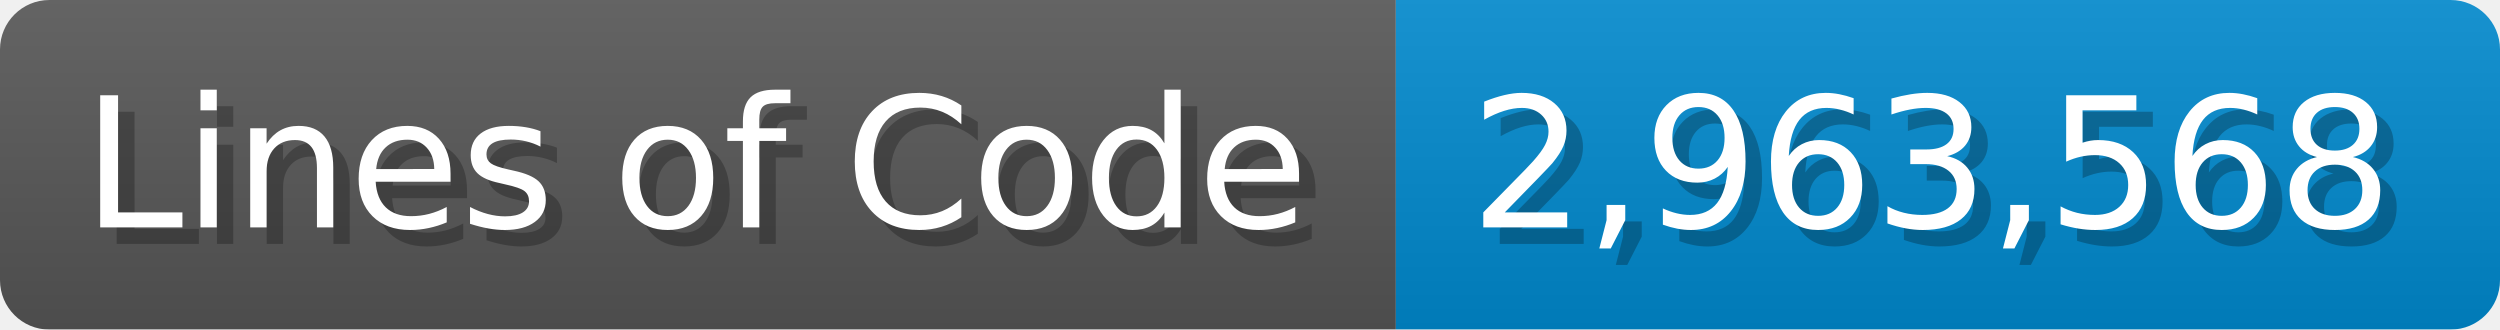
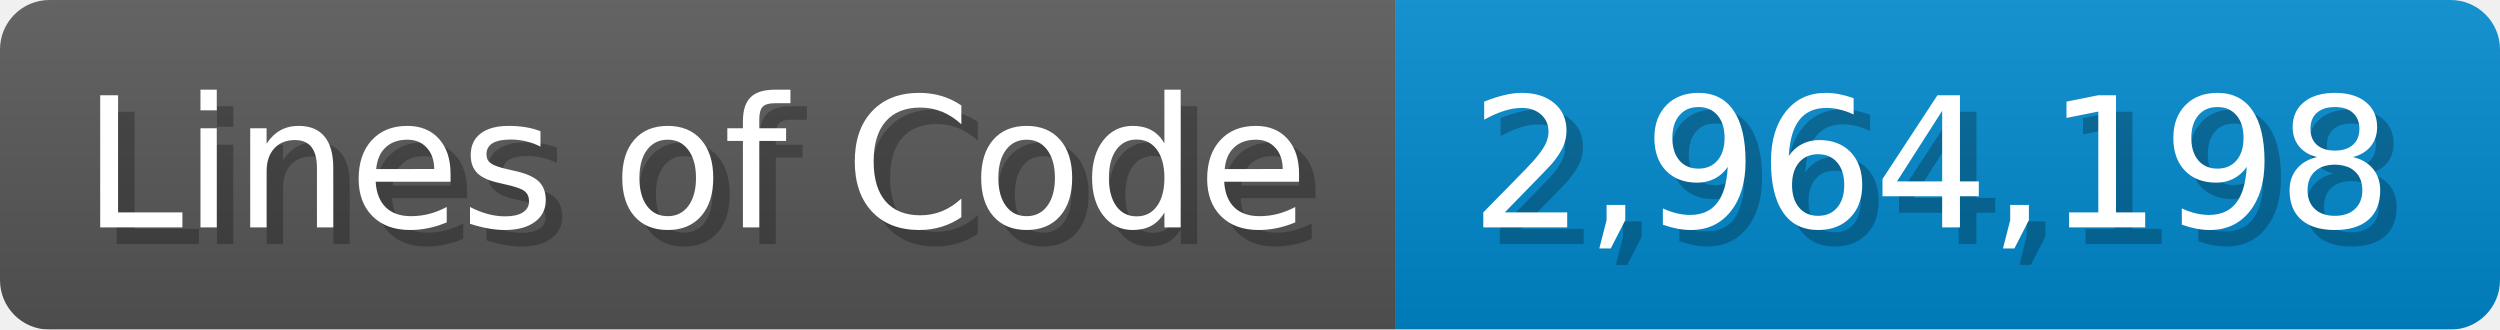
<svg xmlns="http://www.w3.org/2000/svg" width="151.7" height="20" viewBox="0 0 1517 200">
  <linearGradient id="a" x2="0" y2="100%">
    <stop offset="0" stop-opacity=".1" stop-color="#EEE" />
    <stop offset="1" stop-opacity=".1" />
  </linearGradient>
  <mask id="m">
    <rect width="1517" height="200" rx="30" fill="#FFF" />
  </mask>
  <g mask="url(#m)">
    <rect width="847" height="200" fill="#555" />
    <rect width="670" height="200" fill="#08C" x="847" />
    <rect width="1517" height="200" fill="url(#a)" />
  </g>
  <g fill="#fff" text-anchor="start" font-family="Verdana,DejaVu Sans,sans-serif" font-size="110">
    <text x="60" y="148" textLength="747" fill="#000" opacity="0.25">Lines of Code</text>
    <text x="50" y="138" textLength="747">Lines of Code</text>
-     <text x="902" y="148" textLength="570" fill="#000" opacity="0.25">2,963,568</text>
-     <text x="892" y="138" textLength="570">2,963,568</text>
+     <text x="902" y="148" textLength="570" fill="#000" opacity="0.25">2,964,198</text>
+     <text x="892" y="138" textLength="570">2,964,198</text>
  </g>
</svg>
